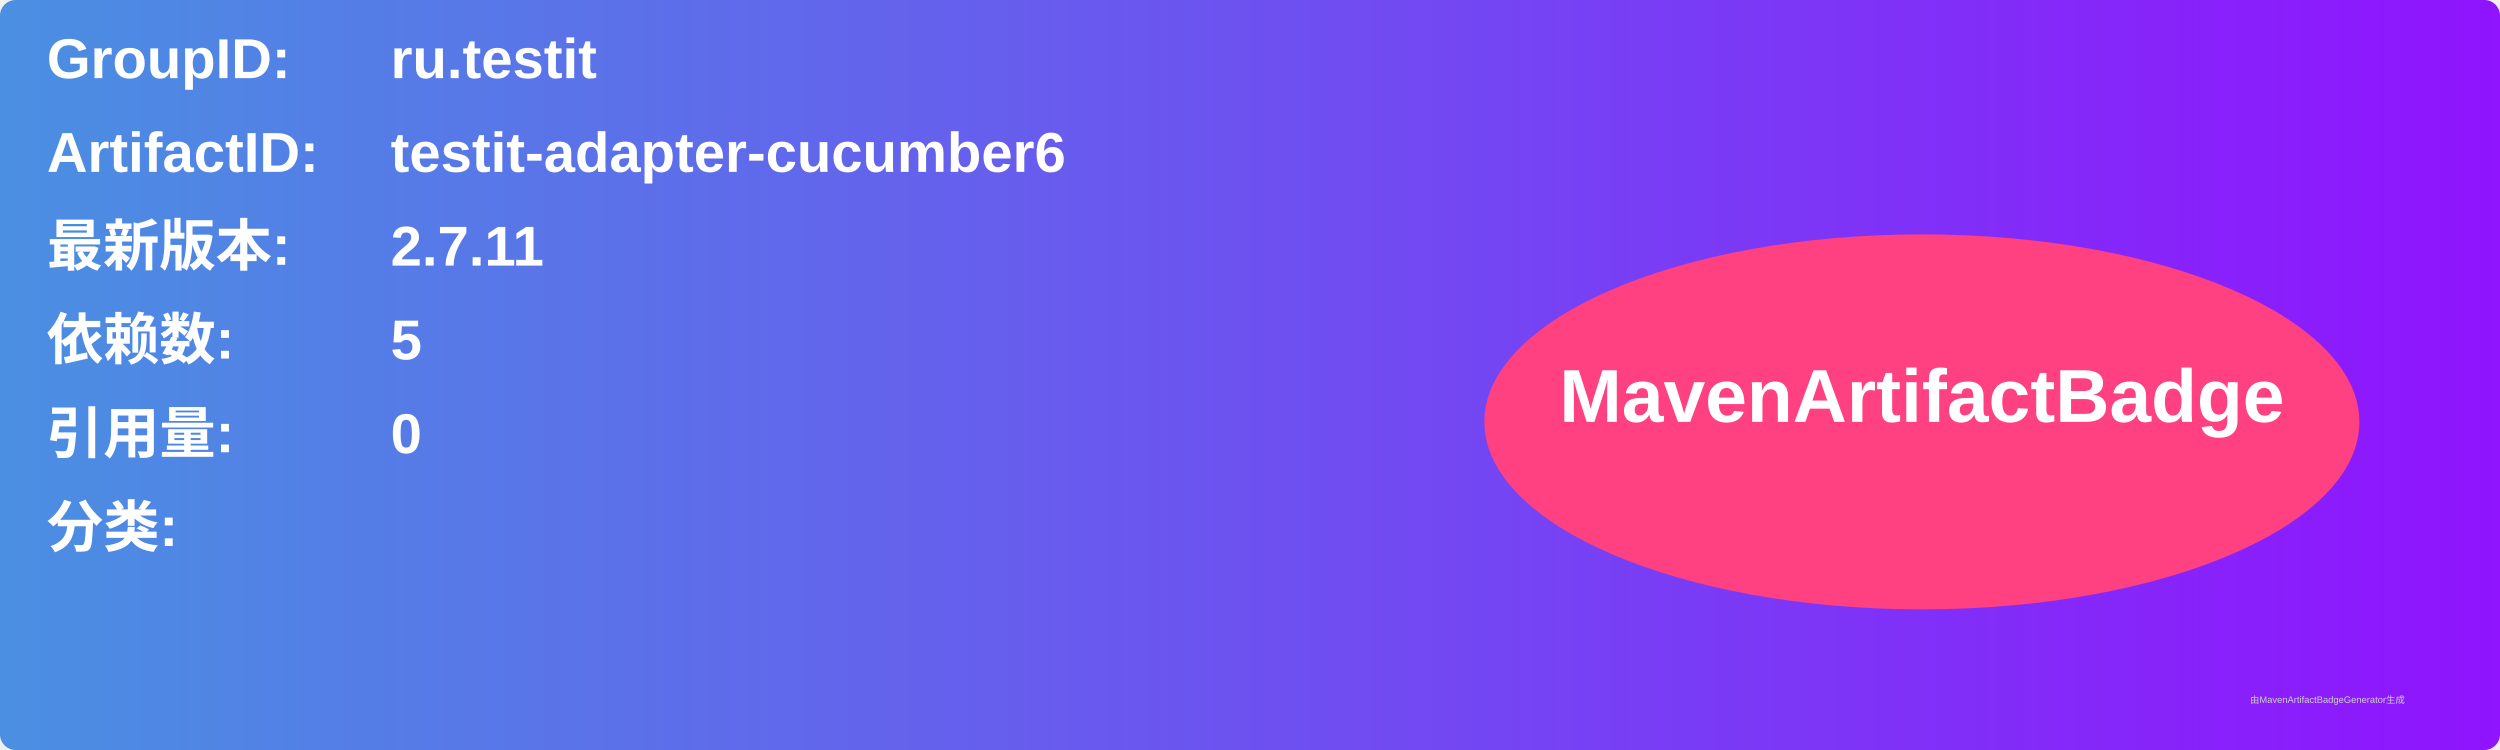
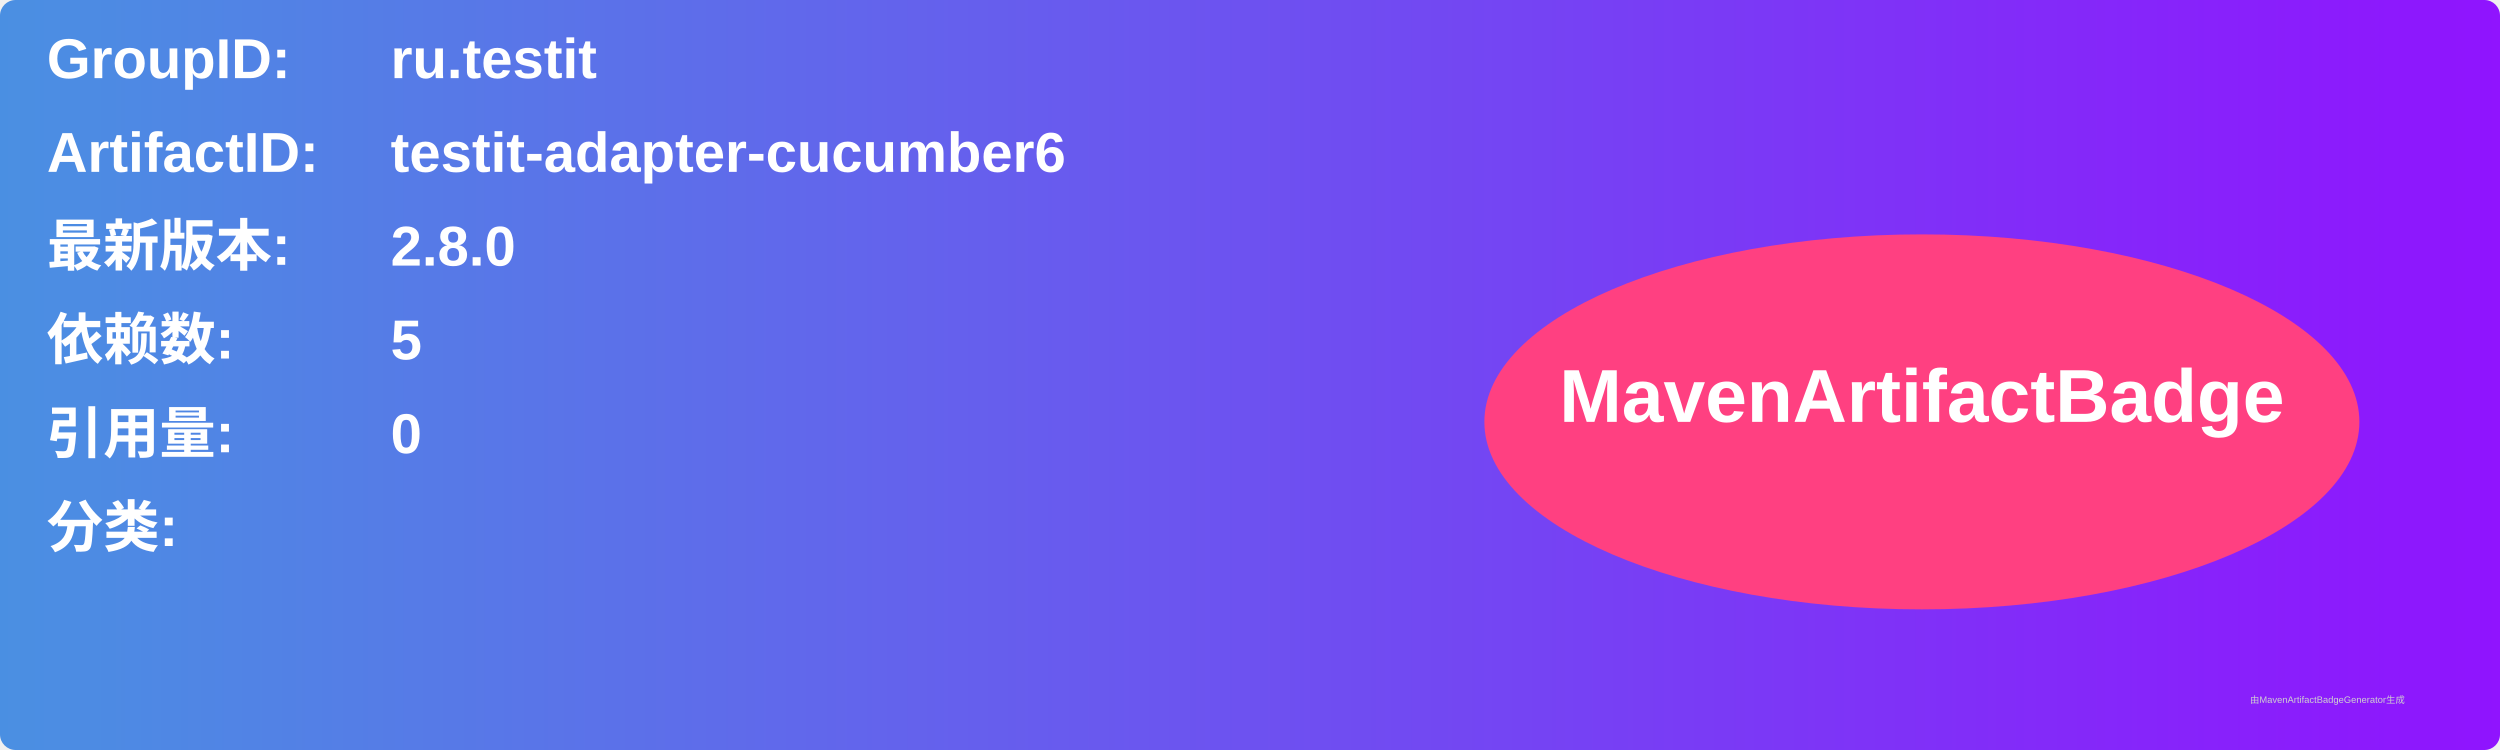
<svg xmlns="http://www.w3.org/2000/svg" width="800" height="240" viewBox="0 0 800 240">
  <linearGradient id="grad" x1="0%" y1="0%" x2="100%" y2="0%">
    <stop offset="0%" stop-color="#4a90e2" />
    <stop offset="100%" stop-color="#9013fe" />
  </linearGradient>
  <rect width="100%" height="100%" rx="5" ry="5" fill="url(#grad)" />
  <g transform="translate(15, 15)">
    <text x="0" y="10" font-family="Arial" font-size="18" fill="white" font-weight="bold" width="260">GroupID:</text>
    <text x="110" y="10" font-family="Arial" font-size="18" fill="white" font-weight="bold" width="460">ru.testit</text>
    <text x="0" y="40" font-family="Arial" font-size="18" fill="white" font-weight="bold" width="260">ArtifactID:</text>
    <text x="110" y="40" font-family="Arial" font-size="18" fill="white" font-weight="bold" width="460">testit-adapter-cucumber6</text>
    <text x="0" y="70" font-family="Arial" font-size="18" fill="white" font-weight="bold">最新版本:</text>
    <text x="110" y="70" font-family="Arial" font-size="18" fill="white" font-weight="bold">
-       <tspan font-weight="bold">2.7.11</tspan>
+       <tspan font-weight="bold">2.8.0</tspan>
    </text>
    <text x="0" y="100" font-family="Arial" font-size="18" fill="white" font-weight="bold">依赖数: </text>
    <text x="110" y="100" font-family="Arial" font-size="18" fill="white">
      <tspan font-weight="bold">5</tspan>
    </text>
    <text x="0" y="130" font-family="Arial" font-size="18" fill="white" font-weight="bold">引用量: </text>
    <text x="110" y="130" font-family="Arial" font-size="18" fill="white">
      <tspan font-weight="bold">0</tspan>
    </text>
    <text x="0" y="160" font-family="Arial" font-size="18" fill="white" font-weight="bold">分类:</text>
    <text x="10" y="190" font-family="Arial" font-size="10" fill="white">
      <tspan font-weight="bold" />
    </text>
    <ellipse cx="600" cy="120" rx="140" ry="60" fill="#ff4081" />
    <text x="600" y="120" text-anchor="middle" font-family="Arial" font-size="24" fill="white" font-weight="bold">MavenArtifactBadge</text>
  </g>
  <text x="720" y="225" font-family="Arial" font-size="3" fill="#d0d0d0">由MavenArtifactBadgeGenerator生成</text>
</svg>
